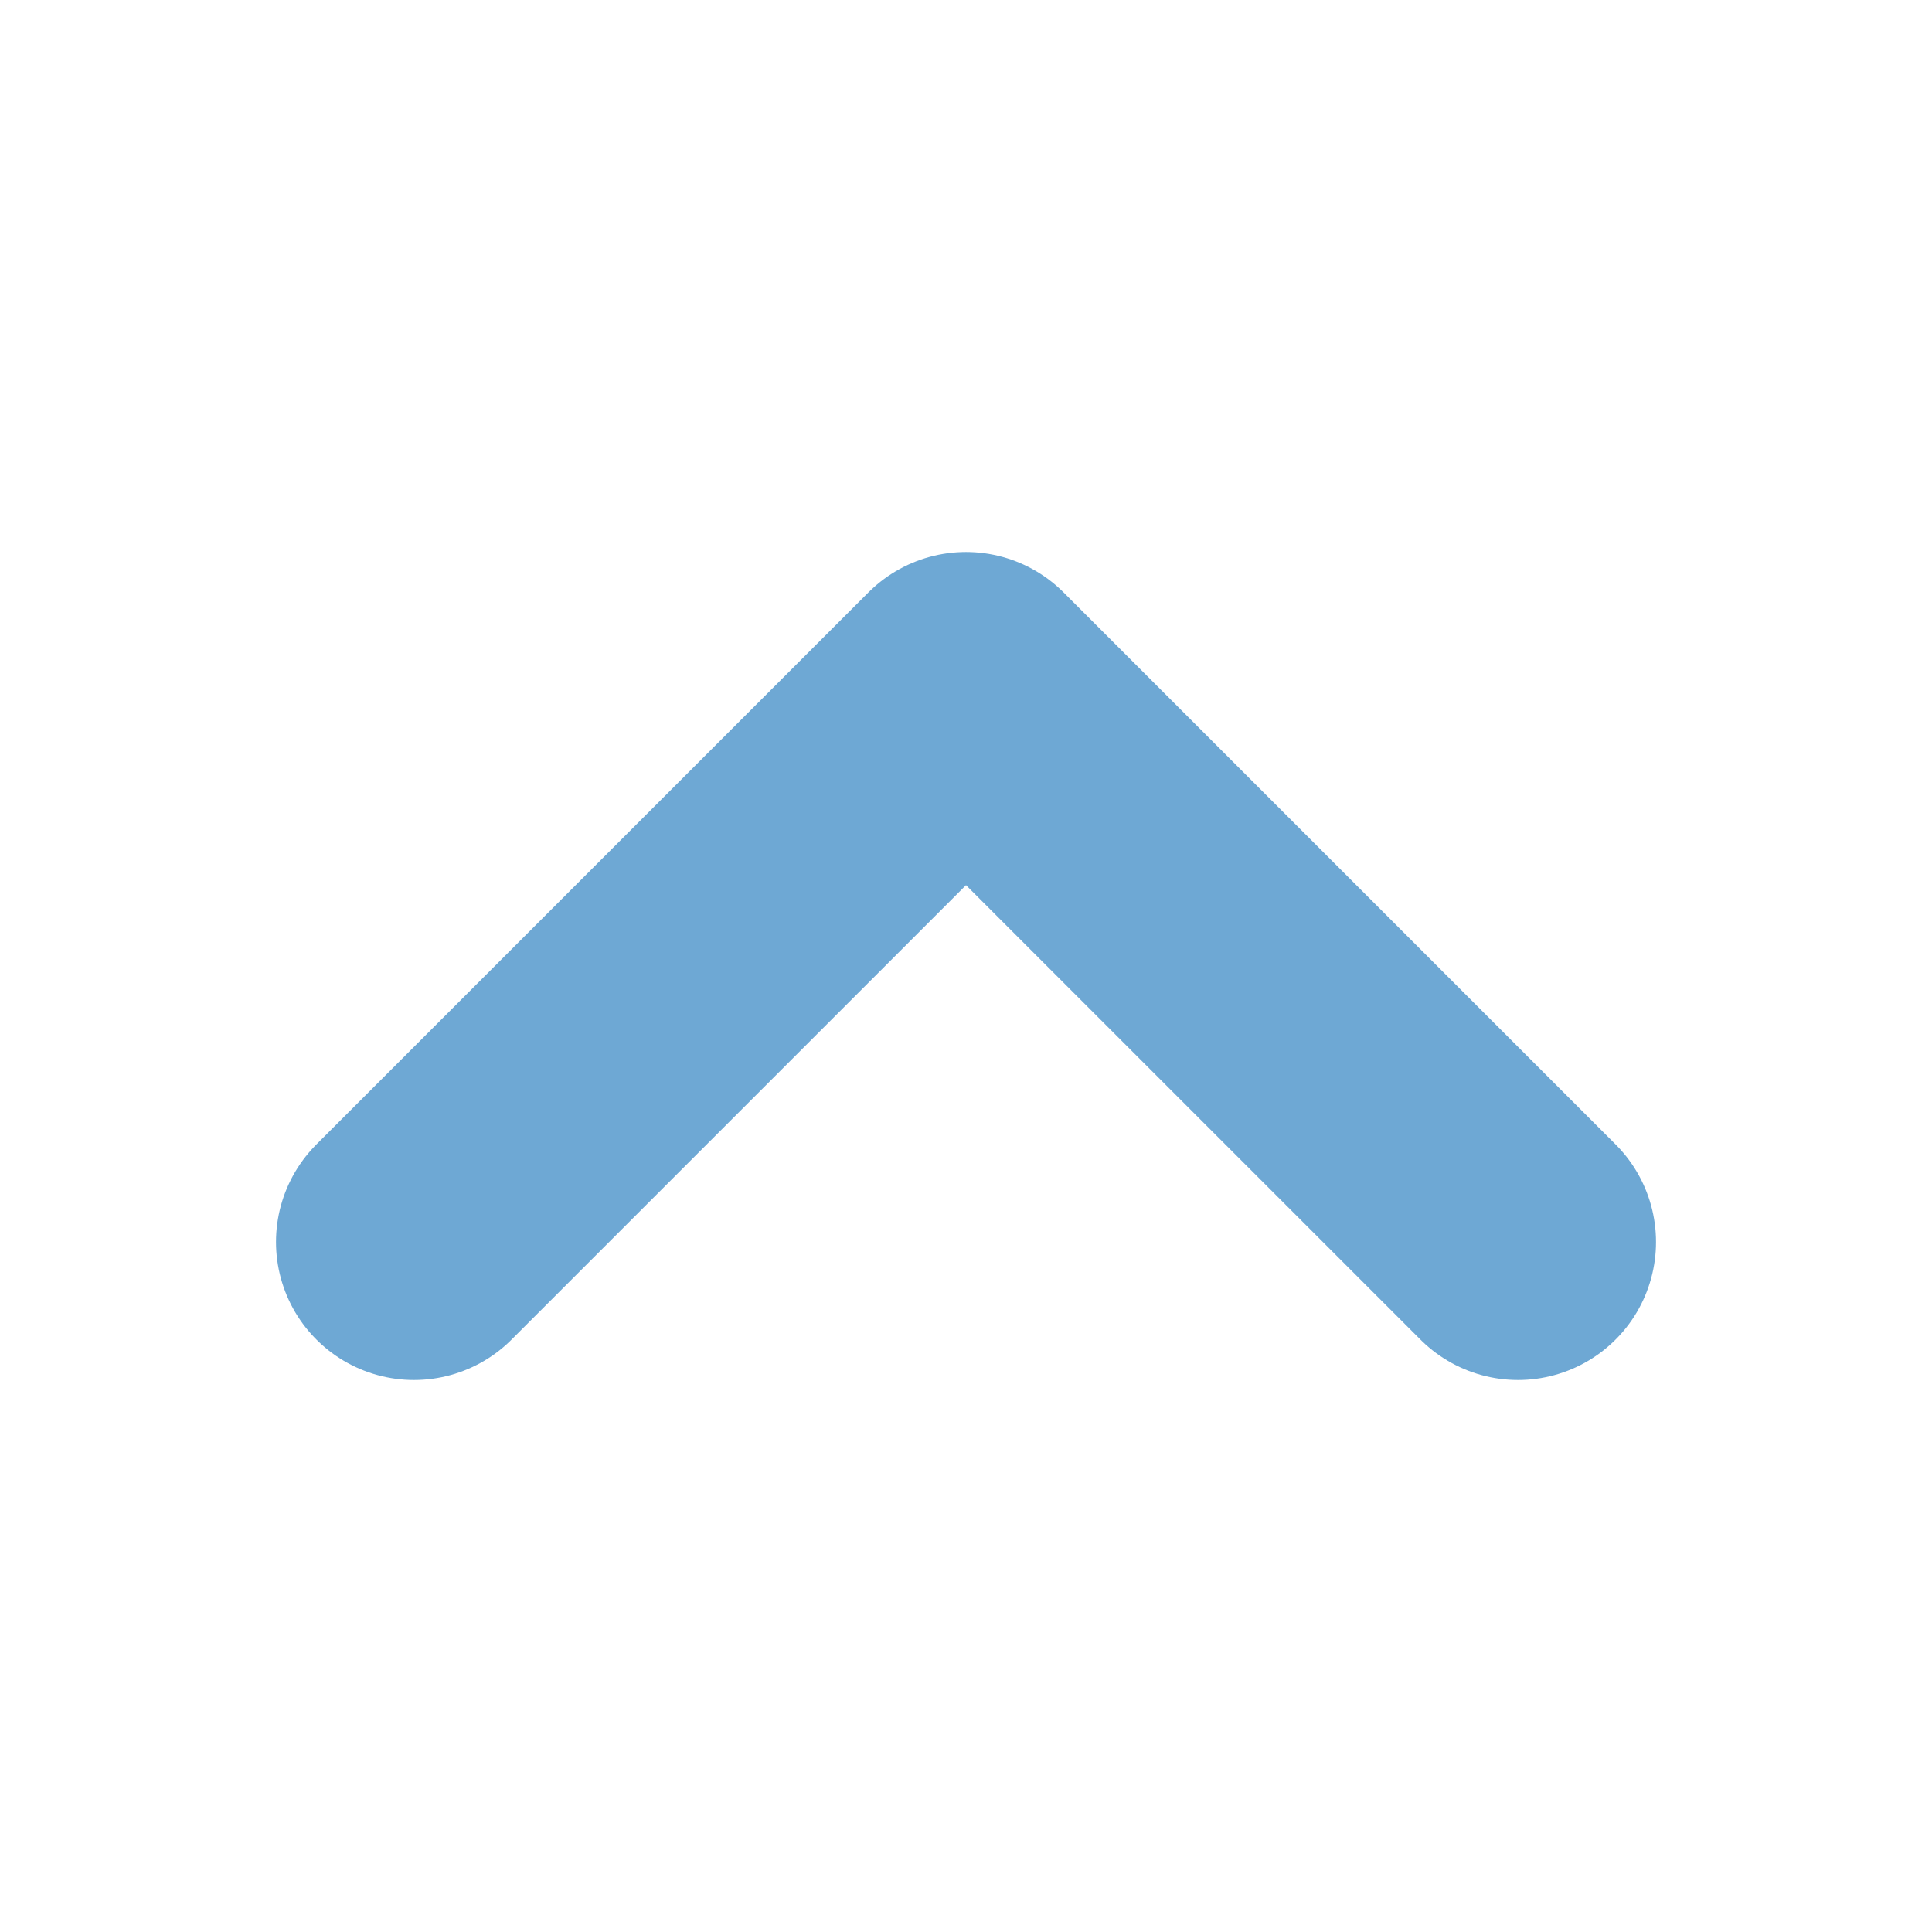
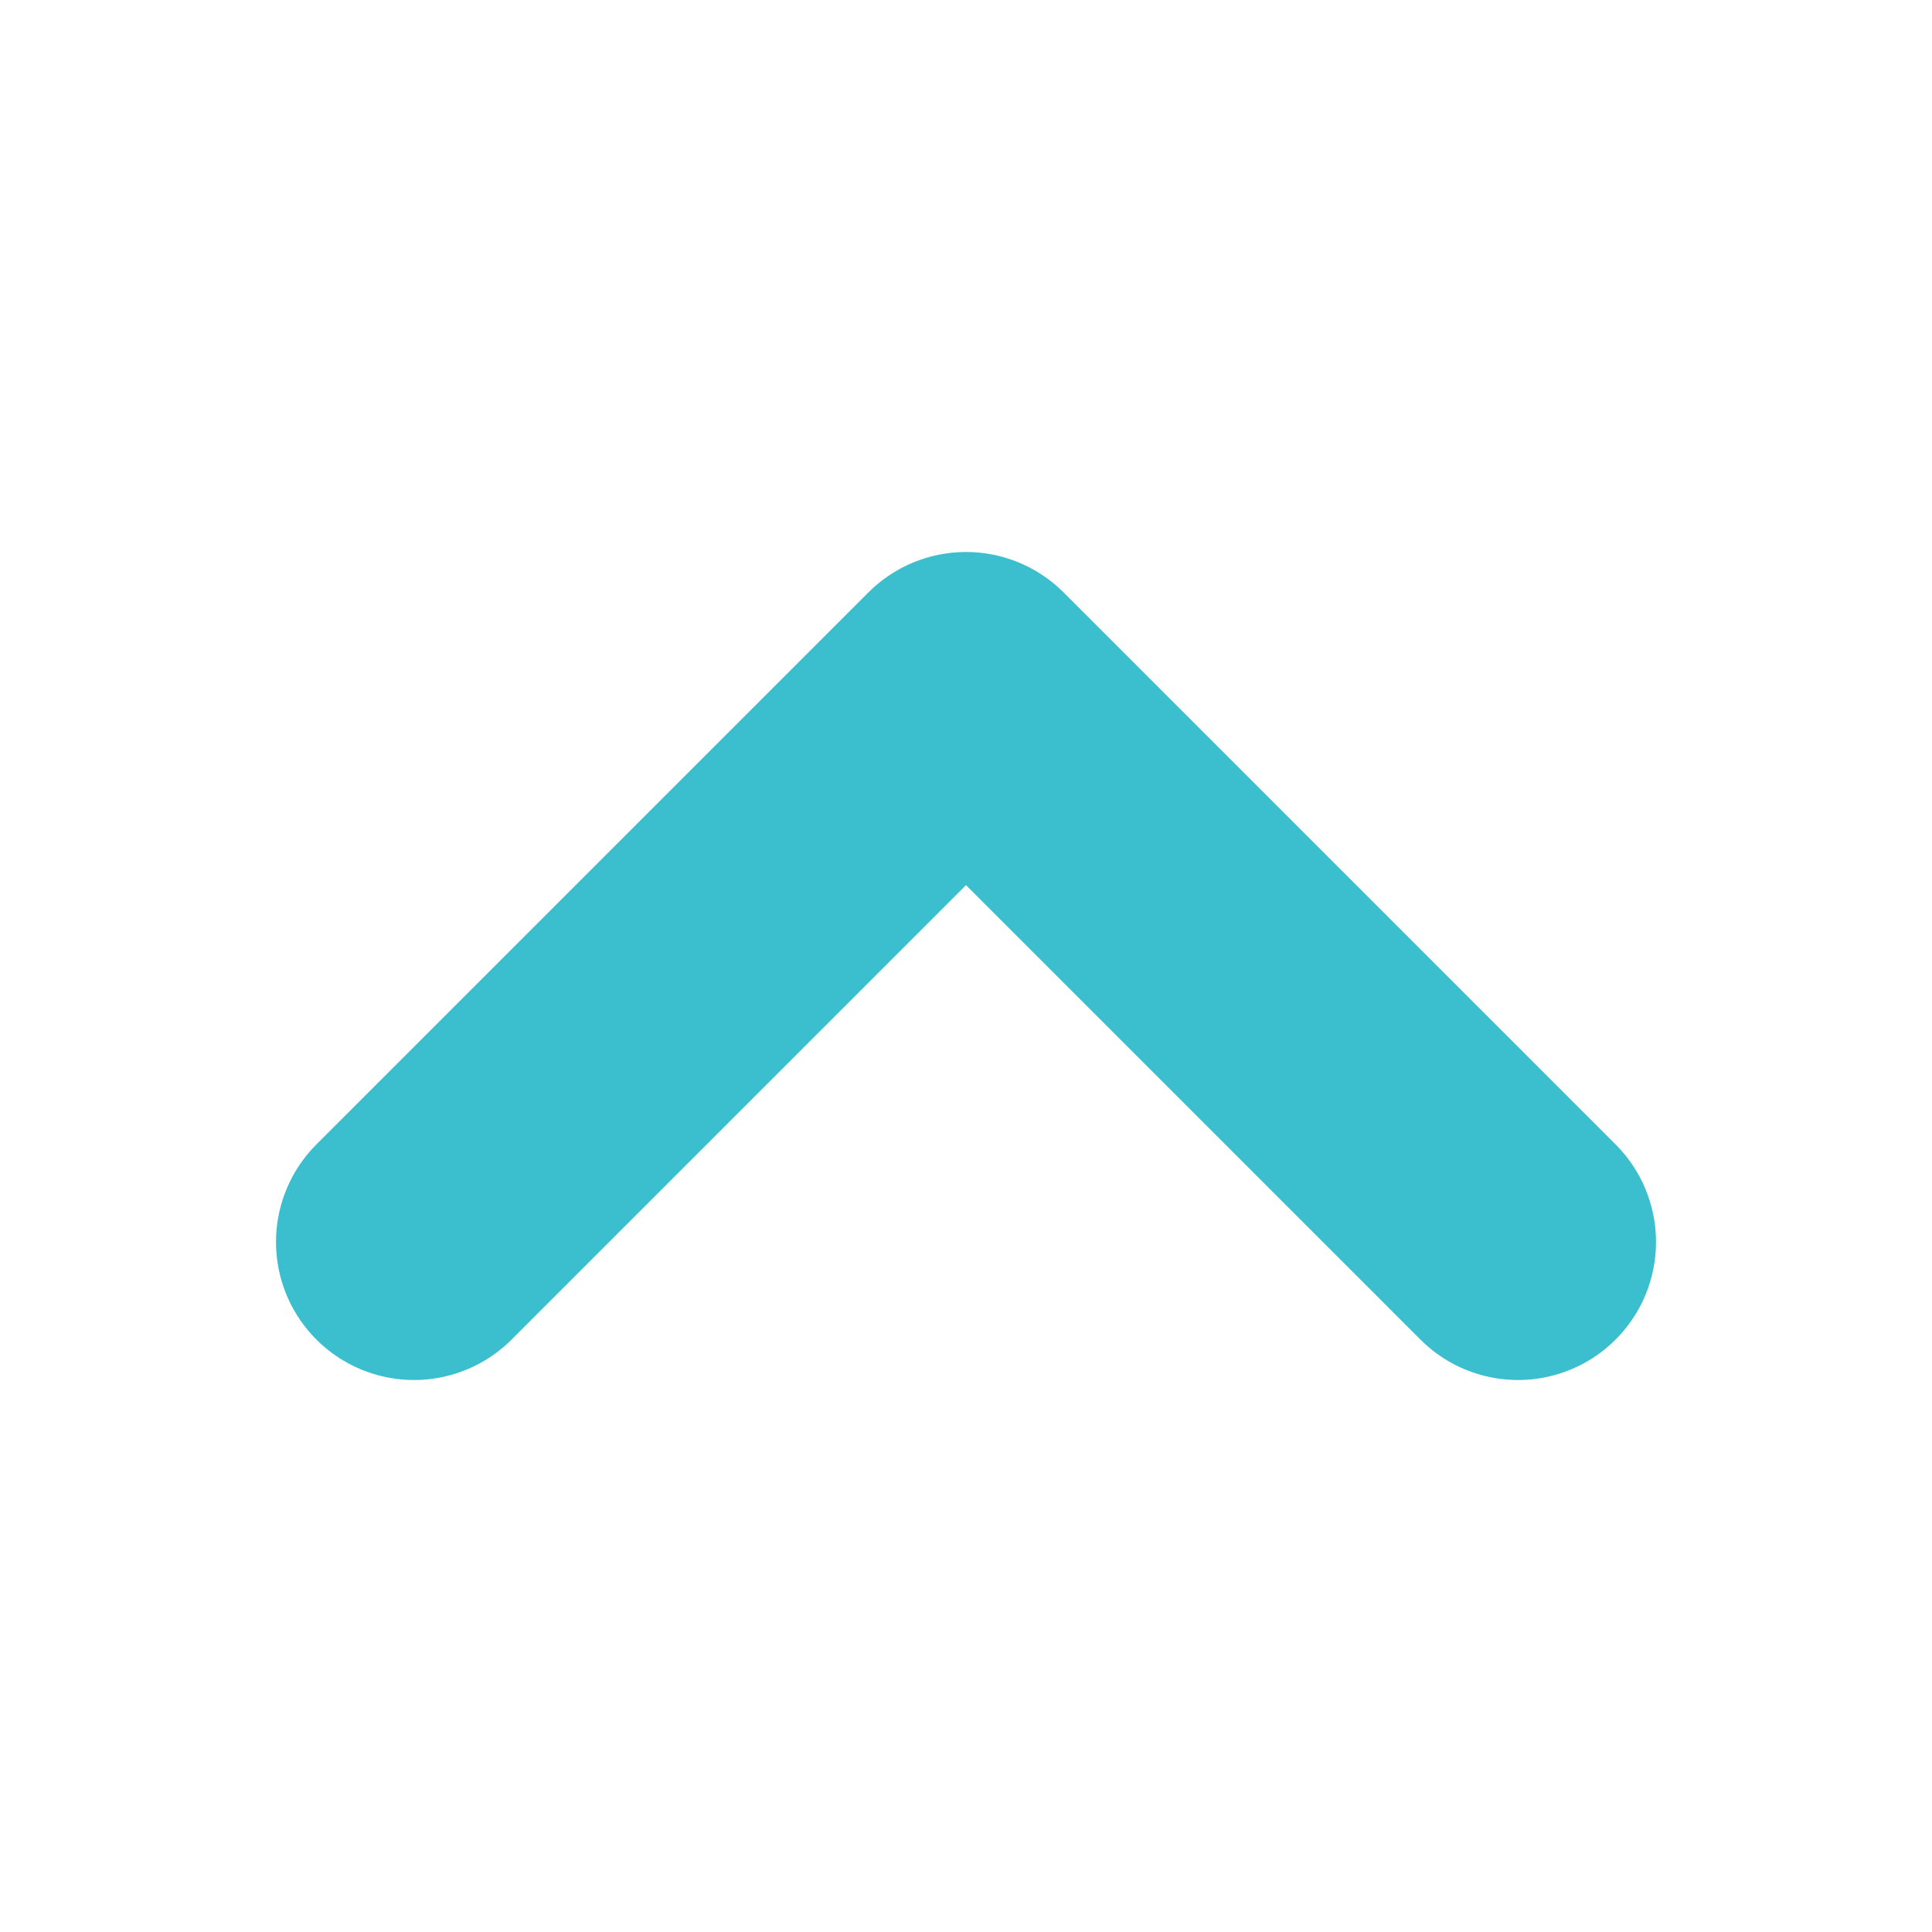
<svg xmlns="http://www.w3.org/2000/svg" viewBox="0 0 14 14">
-   <polyline points="3,9 7,5 11,9" fill="none" stroke="#6ea8d4" stroke-width="2" stroke-linecap="round" stroke-linejoin="round" />
+   <polyline points="3,9 7,5 11,9" fill="none" stroke="#3BBECE" stroke-width="2" stroke-linecap="round" stroke-linejoin="round" />
</svg>
